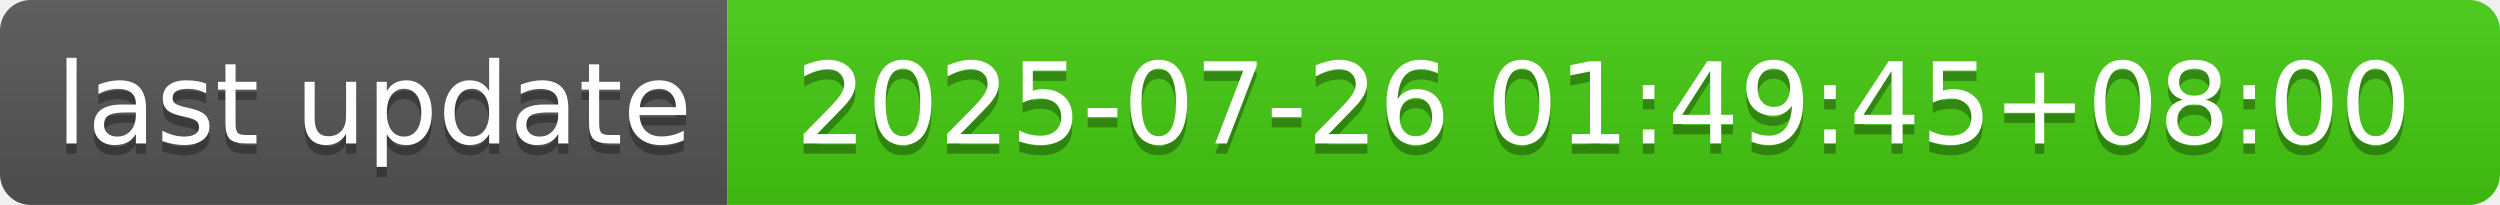
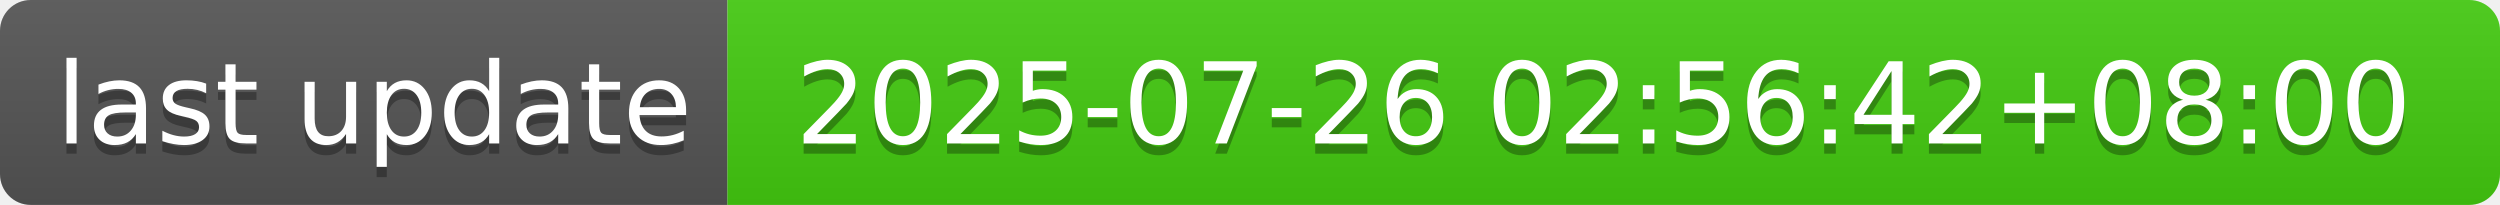
- <svg xmlns="http://www.w3.org/2000/svg" width="244" height="20" role="img" aria-label="last update: 2025-07-26 01:49:45+08:00">
+ <svg xmlns="http://www.w3.org/2000/svg" width="244" height="20" role="img" aria-label="last update: 2025-07-26 02:56:42+08:00">
  <linearGradient id="s" x2="0" y2="100%">
    <stop offset="0" stop-color="#bbb" stop-opacity=".1" />
    <stop offset="1" stop-opacity=".1" />
  </linearGradient>
  <clipPath id="r">
    <rect width="244" height="20" rx="3" fill="#fff" />
  </clipPath>
  <g clip-path="url(#r)">
    <rect width="71" height="20" fill="#555" />
    <rect x="71" width="173" height="20" fill="#4c1" />
    <rect width="244" height="20" fill="url(#s)" />
  </g>
  <g fill="#fff" text-anchor="middle" font-family="Verdana,Geneva,DejaVu Sans,sans-serif" text-rendering="geometricPrecision" font-size="110">
    <text aria-hidden="true" x="365" y="150" fill="#010101" fill-opacity=".3" transform="scale(.1)" textLength="610">last update</text>
    <text x="365" y="140" transform="scale(.1)" fill="#fff" textLength="610">last update</text>
-     <text aria-hidden="true" x="1565" y="150" fill="#010101" fill-opacity=".3" transform="scale(.1)" textLength="1630">2025-07-26 01:49:45+08:00</text>
-     <text x="1565" y="140" transform="scale(.1)" fill="#fff" textLength="1630">2025-07-26 01:49:45+08:00</text>
+     <text aria-hidden="true" x="1565" y="150" fill="#010101" fill-opacity=".3" transform="scale(.1)" textLength="1630">2025-07-26 02:56:42+08:00</text>
+     <text x="1565" y="140" transform="scale(.1)" fill="#fff" textLength="1630">2025-07-26 02:56:42+08:00</text>
  </g>
</svg>
